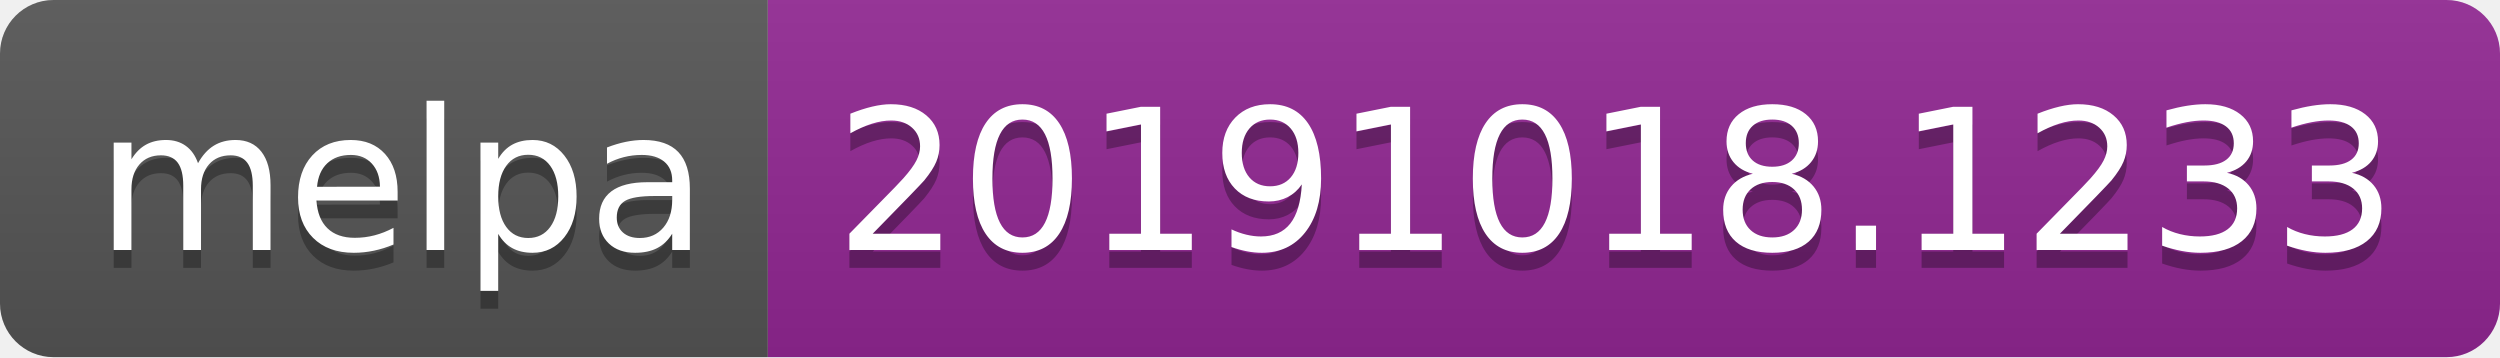
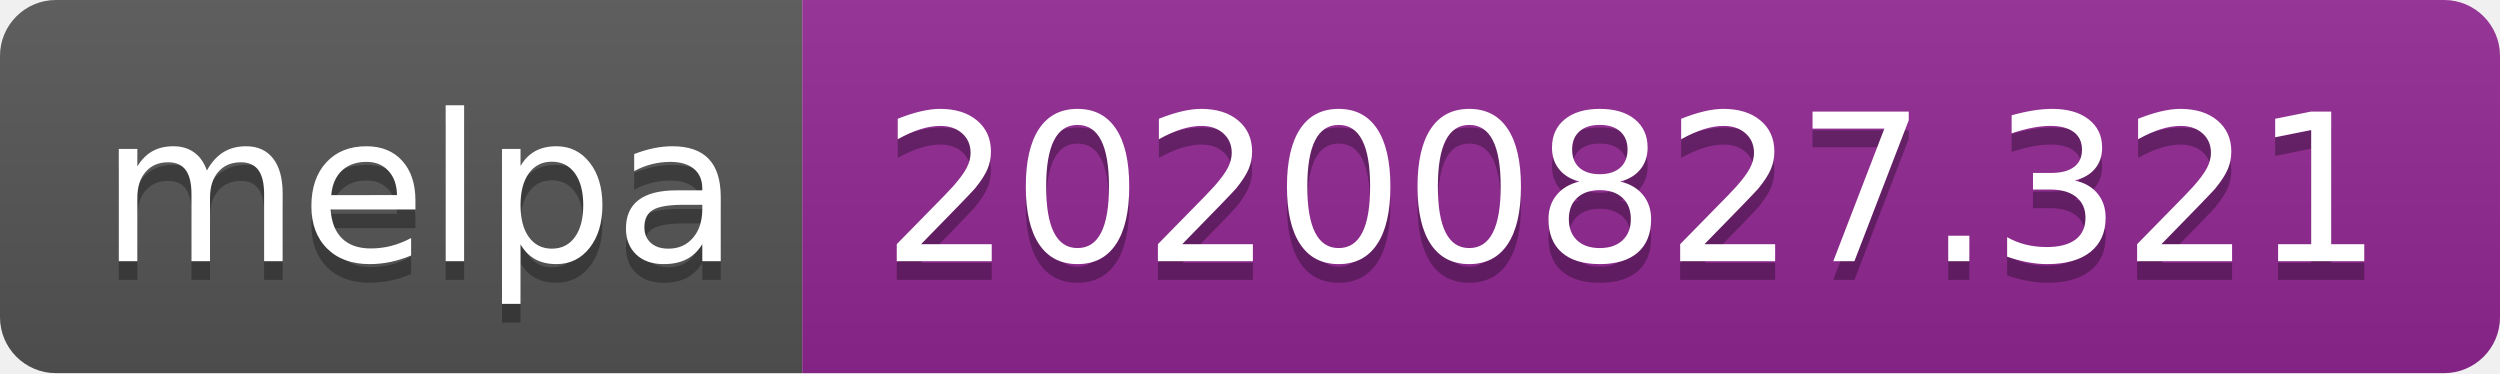
- <svg xmlns="http://www.w3.org/2000/svg" width="140" height="20" role="img" aria-label="melpa: 20191018.1233">
+ <svg xmlns="http://www.w3.org/2000/svg" width="134" height="20" role="img" aria-label="melpa: 20200827.321">
  <linearGradient id="s" x2="0" y2="100%">
    <stop offset="0" stop-color="#bbb" stop-opacity=".1" />
    <stop offset="1" stop-opacity=".1" />
  </linearGradient>
  <clipPath id="r">
-     <rect width="140" height="20" rx="3" fill="#fff" />
+     <rect width="134" height="20" rx="3" fill="#fff" />
  </clipPath>
  <g clip-path="url(#r)">
    <rect width="43" height="20" fill="#555" />
-     <rect x="43" width="97" height="20" fill="#922793" />
-     <rect width="140" height="20" fill="url(#s)" />
+     <rect x="43" width="91" height="20" fill="#922793" />
+     <rect width="134" height="20" fill="url(#s)" />
  </g>
  <g fill="#fff" text-anchor="middle" font-family="Verdana,Geneva,DejaVu Sans,sans-serif" text-rendering="geometricPrecision" font-size="110">
    <text aria-hidden="true" x="225" y="150" fill="#010101" fill-opacity=".3" transform="scale(.1)" textLength="330">melpa</text>
    <text x="225" y="140" transform="scale(.1)" fill="#fff" textLength="330">melpa</text>
-     <text aria-hidden="true" x="905" y="150" fill="#010101" fill-opacity=".3" transform="scale(.1)" textLength="870">20191018.1233</text>
-     <text x="905" y="140" transform="scale(.1)" fill="#fff" textLength="870">20191018.1233</text>
+     <text aria-hidden="true" x="875" y="150" fill="#010101" fill-opacity=".3" transform="scale(.1)" textLength="810">20200827.321</text>
+     <text x="875" y="140" transform="scale(.1)" fill="#fff" textLength="810">20200827.321</text>
  </g>
</svg>
